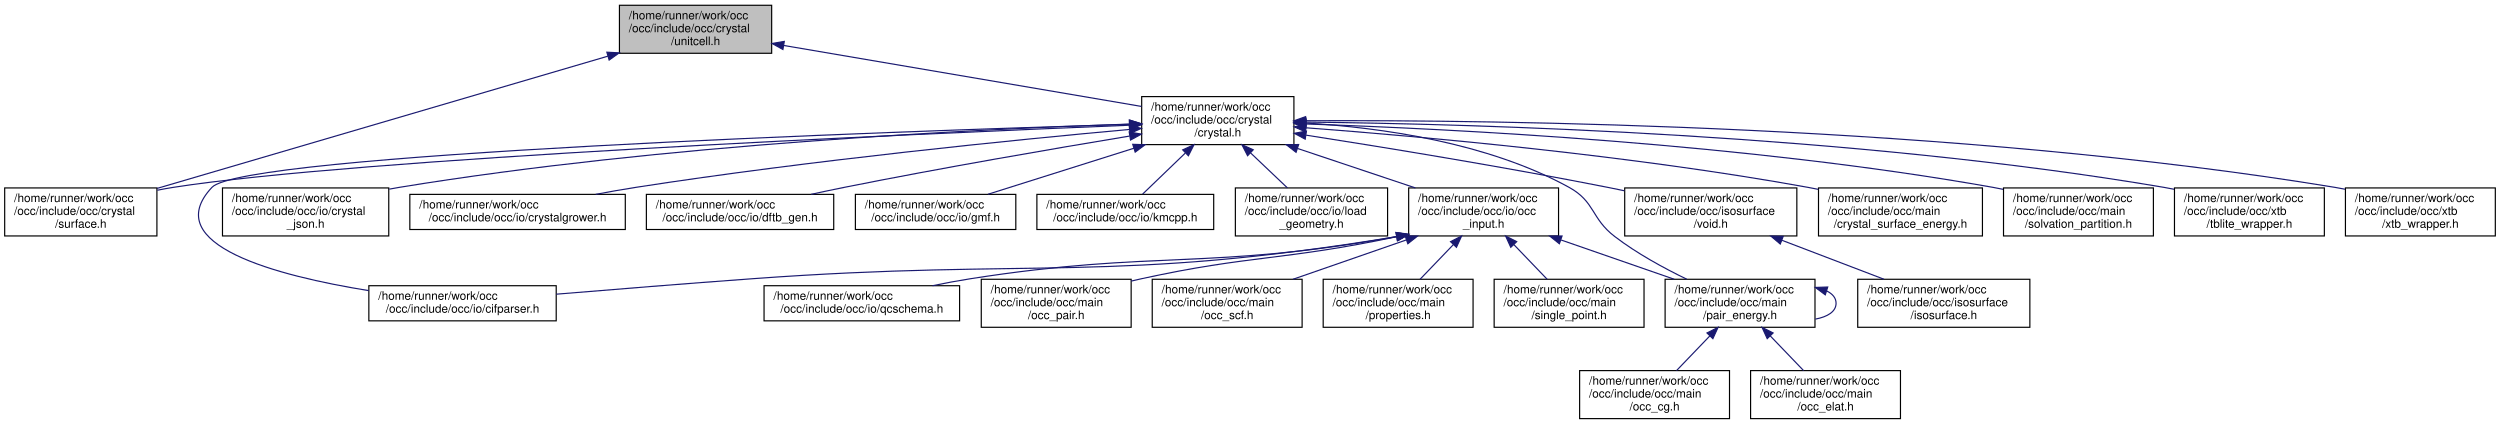
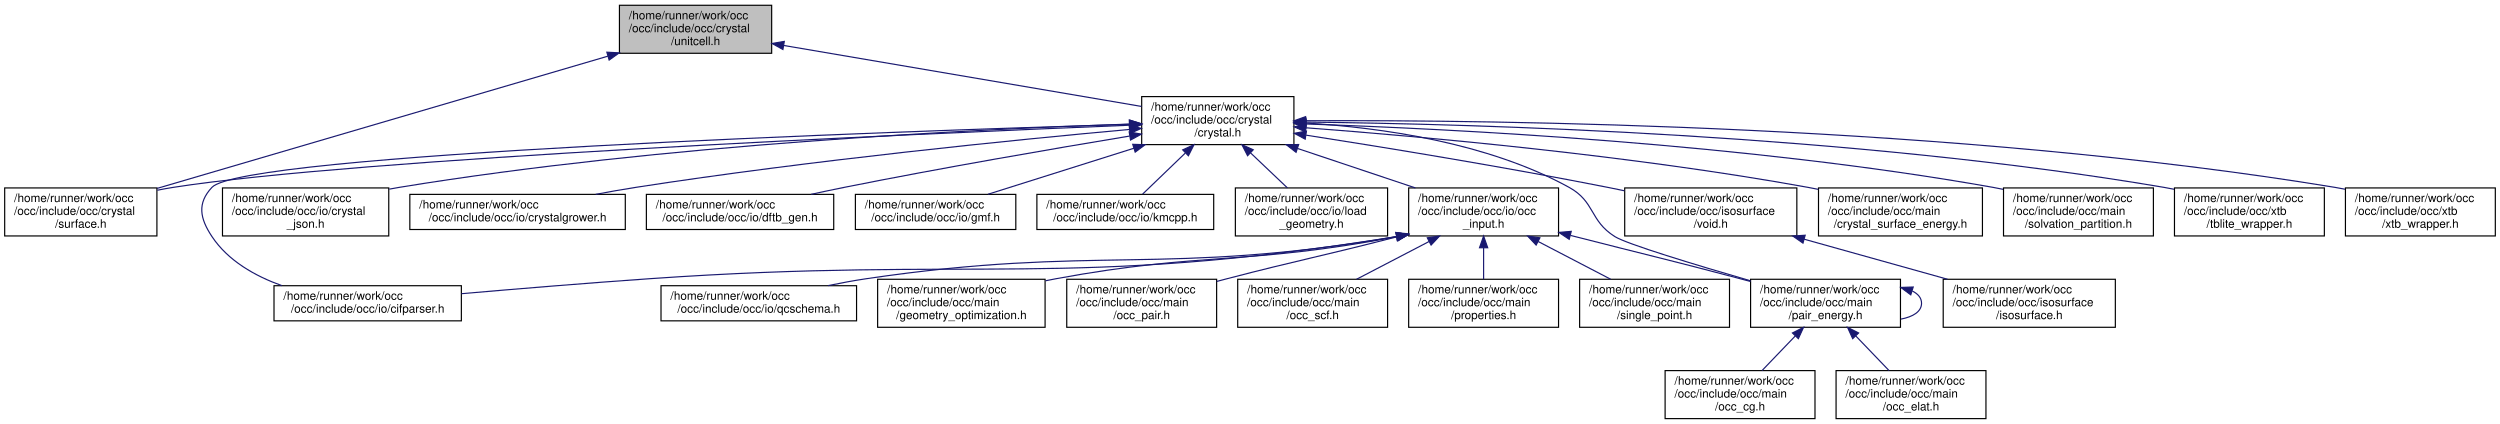
<svg xmlns="http://www.w3.org/2000/svg" xmlns:xlink="http://www.w3.org/1999/xlink" width="2135pt" height="362pt" viewBox="0.00 0.00 2135.00 362.00">
  <g id="graph0" class="graph" transform="scale(1 1) rotate(0) translate(4 358)">
    <g id="node1" class="node">
      <g id="a_node1">
        <a xlink:title=" ">
          <polygon fill="#bfbfbf" stroke="black" points="525,-312.5 525,-353.5 655,-353.5 655,-312.5 525,-312.5" />
          <text text-anchor="start" x="533" y="-341.5" font-family="Helvetica,sans-Serif" font-size="10.00">/home/runner/work/occ</text>
          <text text-anchor="start" x="533" y="-330.5" font-family="Helvetica,sans-Serif" font-size="10.00">/occ/include/occ/crystal</text>
          <text text-anchor="middle" x="590" y="-319.5" font-family="Helvetica,sans-Serif" font-size="10.00">/unitcell.h</text>
        </a>
      </g>
    </g>
    <g id="node2" class="node">
      <g id="a_node2">
        <a xlink:href="crystal_8h.html" target="_top" xlink:title=" ">
          <polygon fill="none" stroke="black" points="971,-234.5 971,-275.5 1101,-275.5 1101,-234.5 971,-234.5" />
          <text text-anchor="start" x="979" y="-263.5" font-family="Helvetica,sans-Serif" font-size="10.00">/home/runner/work/occ</text>
          <text text-anchor="start" x="979" y="-252.5" font-family="Helvetica,sans-Serif" font-size="10.00">/occ/include/occ/crystal</text>
          <text text-anchor="middle" x="1036" y="-241.5" font-family="Helvetica,sans-Serif" font-size="10.00">/crystal.h</text>
        </a>
      </g>
    </g>
    <g id="edge1" class="edge">
      <path fill="none" stroke="midnightblue" d="M665.25,-319.18C750.96,-304.57 889.6,-280.95 970.86,-267.1" />
      <polygon fill="midnightblue" stroke="midnightblue" points="664.6,-315.74 655.33,-320.87 665.78,-322.64 664.6,-315.74" />
    </g>
    <g id="node3" class="node">
      <g id="a_node3">
        <a xlink:href="crystal_2surface_8h.html" target="_top" xlink:title=" ">
          <polygon fill="none" stroke="black" points="0,-156.5 0,-197.5 130,-197.5 130,-156.5 0,-156.5" />
          <text text-anchor="start" x="8" y="-185.5" font-family="Helvetica,sans-Serif" font-size="10.00">/home/runner/work/occ</text>
          <text text-anchor="start" x="8" y="-174.5" font-family="Helvetica,sans-Serif" font-size="10.00">/occ/include/occ/crystal</text>
          <text text-anchor="middle" x="65" y="-163.5" font-family="Helvetica,sans-Serif" font-size="10.00">/surface.h</text>
        </a>
      </g>
    </g>
-     <g id="edge28" class="edge">
+     <g id="edge29" class="edge">
      <path fill="none" stroke="midnightblue" d="M515.11,-310.03C411.95,-279.77 227.81,-225.76 130.09,-197.09" />
      <polygon fill="midnightblue" stroke="midnightblue" points="514.25,-313.43 524.83,-312.88 516.22,-306.71 514.25,-313.43" />
    </g>
    <g id="edge2" class="edge">
      <path fill="none" stroke="midnightblue" d="M960.61,-251.07C775.17,-243.56 300.57,-222.52 144,-198 139.53,-197.3 134.94,-196.46 130.33,-195.53" />
      <polygon fill="midnightblue" stroke="midnightblue" points="960.68,-254.57 970.82,-251.48 960.97,-247.58 960.68,-254.57" />
    </g>
    <g id="node4" class="node">
      <g id="a_node4">
        <a xlink:href="cifparser_8h.html" target="_top" xlink:title=" ">
-           <polygon fill="none" stroke="black" points="311,-84 311,-114 471,-114 471,-84 311,-84" />
-           <text text-anchor="start" x="319" y="-102" font-family="Helvetica,sans-Serif" font-size="10.00">/home/runner/work/occ</text>
-           <text text-anchor="middle" x="391" y="-91" font-family="Helvetica,sans-Serif" font-size="10.00">/occ/include/occ/io/cifparser.h</text>
+           <polygon fill="none" stroke="black" points="230,-84 230,-114 390,-114 390,-84 230,-84" />
+           <text text-anchor="start" x="238" y="-102" font-family="Helvetica,sans-Serif" font-size="10.00">/home/runner/work/occ</text>
+           <text text-anchor="middle" x="310" y="-91" font-family="Helvetica,sans-Serif" font-size="10.00">/occ/include/occ/io/cifparser.h</text>
        </a>
      </g>
    </g>
    <g id="edge3" class="edge">
-       <path fill="none" stroke="midnightblue" d="M960.95,-251.87C756.58,-245.69 203.63,-226.42 177,-198 131.04,-148.95 232.51,-122.47 310.91,-109.81" />
+       <path fill="none" stroke="midnightblue" d="M960.95,-251.87C756.58,-245.69 203.63,-226.42 177,-198 164.24,-184.38 166.67,-171.55 177,-156 190.72,-135.34 213.72,-122.28 236.77,-114.04" />
      <polygon fill="midnightblue" stroke="midnightblue" points="960.89,-255.37 971,-252.17 961.1,-248.37 960.89,-255.37" />
    </g>
    <g id="node5" class="node">
      <g id="a_node5">
        <a xlink:href="crystal__json_8h.html" target="_top" xlink:title=" ">
          <polygon fill="none" stroke="black" points="186,-156.5 186,-197.5 328,-197.5 328,-156.5 186,-156.5" />
          <text text-anchor="start" x="194" y="-185.5" font-family="Helvetica,sans-Serif" font-size="10.00">/home/runner/work/occ</text>
          <text text-anchor="start" x="194" y="-174.5" font-family="Helvetica,sans-Serif" font-size="10.00">/occ/include/occ/io/crystal</text>
          <text text-anchor="middle" x="257" y="-163.5" font-family="Helvetica,sans-Serif" font-size="10.00">_json.h</text>
        </a>
      </g>
    </g>
    <g id="edge4" class="edge">
      <path fill="none" stroke="midnightblue" d="M960.37,-252.03C831.6,-247.76 561.88,-234.86 337,-198 334.17,-197.54 331.3,-197.02 328.41,-196.47" />
      <polygon fill="midnightblue" stroke="midnightblue" points="960.41,-255.53 970.52,-252.35 960.64,-248.53 960.41,-255.53" />
    </g>
    <g id="node6" class="node">
      <g id="a_node6">
        <a xlink:href="crystalgrower_8h.html" target="_top" xlink:title=" ">
          <polygon fill="none" stroke="black" points="346,-162 346,-192 530,-192 530,-162 346,-162" />
          <text text-anchor="start" x="354" y="-180" font-family="Helvetica,sans-Serif" font-size="10.00">/home/runner/work/occ</text>
          <text text-anchor="middle" x="438" y="-169" font-family="Helvetica,sans-Serif" font-size="10.00">/occ/include/occ/io/crystalgrower.h</text>
        </a>
      </g>
    </g>
    <g id="edge5" class="edge">
      <path fill="none" stroke="midnightblue" d="M960.58,-247.47C862.96,-238.57 687.76,-221.07 539,-198 527.87,-196.27 516.1,-194.19 504.69,-192.02" />
      <polygon fill="midnightblue" stroke="midnightblue" points="960.37,-250.97 970.64,-248.39 961,-244 960.37,-250.97" />
    </g>
    <g id="node7" class="node">
      <g id="a_node7">
        <a xlink:href="dftb__gen_8h.html" target="_top" xlink:title=" ">
          <polygon fill="none" stroke="black" points="548,-162 548,-192 708,-192 708,-162 548,-162" />
          <text text-anchor="start" x="556" y="-180" font-family="Helvetica,sans-Serif" font-size="10.00">/home/runner/work/occ</text>
          <text text-anchor="middle" x="628" y="-169" font-family="Helvetica,sans-Serif" font-size="10.00">/occ/include/occ/io/dftb_gen.h</text>
        </a>
      </g>
    </g>
    <g id="edge6" class="edge">
      <path fill="none" stroke="midnightblue" d="M960.64,-241.8C895.89,-231.08 800.08,-214.62 717,-198 707.84,-196.17 698.17,-194.12 688.72,-192.05" />
      <polygon fill="midnightblue" stroke="midnightblue" points="960.33,-245.3 970.76,-243.48 961.47,-238.39 960.33,-245.3" />
    </g>
    <g id="node8" class="node">
      <g id="a_node8">
        <a xlink:href="gmf_8h.html" target="_top" xlink:title=" ">
          <polygon fill="none" stroke="black" points="726.5,-162 726.5,-192 863.5,-192 863.5,-162 726.5,-162" />
          <text text-anchor="start" x="734.5" y="-180" font-family="Helvetica,sans-Serif" font-size="10.00">/home/runner/work/occ</text>
          <text text-anchor="middle" x="795" y="-169" font-family="Helvetica,sans-Serif" font-size="10.00">/occ/include/occ/io/gmf.h</text>
        </a>
      </g>
    </g>
    <g id="edge7" class="edge">
      <path fill="none" stroke="midnightblue" d="M964.4,-231.42C923.96,-218.67 874.69,-203.13 839.73,-192.11" />
      <polygon fill="midnightblue" stroke="midnightblue" points="963.35,-234.76 973.94,-234.43 965.45,-228.08 963.35,-234.76" />
    </g>
    <g id="node9" class="node">
      <g id="a_node9">
        <a xlink:href="kmcpp_8h.html" target="_top" xlink:title=" ">
          <polygon fill="none" stroke="black" points="881.5,-162 881.5,-192 1032.5,-192 1032.5,-162 881.5,-162" />
          <text text-anchor="start" x="889.5" y="-180" font-family="Helvetica,sans-Serif" font-size="10.00">/home/runner/work/occ</text>
          <text text-anchor="middle" x="957" y="-169" font-family="Helvetica,sans-Serif" font-size="10.00">/occ/include/occ/io/kmcpp.h</text>
        </a>
      </g>
    </g>
    <g id="edge8" class="edge">
      <path fill="none" stroke="midnightblue" d="M1008.27,-227.32C995.99,-215.51 982.03,-202.08 971.79,-192.23" />
      <polygon fill="midnightblue" stroke="midnightblue" points="1006.02,-230.02 1015.66,-234.43 1010.88,-224.97 1006.02,-230.02" />
    </g>
    <g id="node10" class="node">
      <g id="a_node10">
        <a xlink:href="load__geometry_8h.html" target="_top" xlink:title=" ">
          <polygon fill="none" stroke="black" points="1051,-156.5 1051,-197.5 1181,-197.5 1181,-156.5 1051,-156.5" />
          <text text-anchor="start" x="1059" y="-185.5" font-family="Helvetica,sans-Serif" font-size="10.00">/home/runner/work/occ</text>
          <text text-anchor="start" x="1059" y="-174.5" font-family="Helvetica,sans-Serif" font-size="10.00">/occ/include/occ/io/load</text>
          <text text-anchor="middle" x="1116" y="-163.5" font-family="Helvetica,sans-Serif" font-size="10.00">_geometry.h</text>
        </a>
      </g>
    </g>
    <g id="edge9" class="edge">
      <path fill="none" stroke="midnightblue" d="M1063.9,-227.49C1074.28,-217.63 1085.87,-206.63 1095.47,-197.51" />
      <polygon fill="midnightblue" stroke="midnightblue" points="1061.44,-225 1056.6,-234.43 1066.26,-230.08 1061.44,-225" />
    </g>
    <g id="node11" class="node">
      <g id="a_node11">
        <a xlink:href="occ__input_8h.html" target="_top" xlink:title=" ">
          <polygon fill="none" stroke="black" points="1199,-156.5 1199,-197.5 1327,-197.5 1327,-156.5 1199,-156.5" />
          <text text-anchor="start" x="1207" y="-185.5" font-family="Helvetica,sans-Serif" font-size="10.00">/home/runner/work/occ</text>
          <text text-anchor="start" x="1207" y="-174.5" font-family="Helvetica,sans-Serif" font-size="10.00">/occ/include/occ/io/occ</text>
          <text text-anchor="middle" x="1263" y="-163.5" font-family="Helvetica,sans-Serif" font-size="10.00">_input.h</text>
        </a>
      </g>
    </g>
    <g id="edge10" class="edge">
      <path fill="none" stroke="midnightblue" d="M1104.2,-231.17C1136.25,-220.44 1174.06,-207.78 1204.74,-197.51" />
      <polygon fill="midnightblue" stroke="midnightblue" points="1102.83,-227.93 1094.46,-234.43 1105.05,-234.57 1102.83,-227.93" />
    </g>
-     <g id="node15" class="node">
-       <g id="a_node15">
+     <g id="node16" class="node">
+       <g id="a_node16">
        <a xlink:href="pair__energy_8h.html" target="_top" xlink:title=" ">
-           <polygon fill="none" stroke="black" points="1418,-78.5 1418,-119.5 1546,-119.5 1546,-78.5 1418,-78.5" />
-           <text text-anchor="start" x="1426" y="-107.5" font-family="Helvetica,sans-Serif" font-size="10.00">/home/runner/work/occ</text>
-           <text text-anchor="start" x="1426" y="-96.5" font-family="Helvetica,sans-Serif" font-size="10.00">/occ/include/occ/main</text>
-           <text text-anchor="middle" x="1482" y="-85.5" font-family="Helvetica,sans-Serif" font-size="10.00">/pair_energy.h</text>
-         </a>
-       </g>
-     </g>
-     <g id="edge24" class="edge">
-       <path fill="none" stroke="midnightblue" d="M1111.42,-252.9C1174.9,-249.04 1266.21,-236.44 1336,-198 1358.31,-185.71 1354.76,-171.46 1375,-156 1393.74,-141.68 1416.68,-129.13 1436.5,-119.56" />
+           <polygon fill="none" stroke="black" points="1491,-78.5 1491,-119.5 1619,-119.5 1619,-78.5 1491,-78.5" />
+           <text text-anchor="start" x="1499" y="-107.5" font-family="Helvetica,sans-Serif" font-size="10.00">/home/runner/work/occ</text>
+           <text text-anchor="start" x="1499" y="-96.5" font-family="Helvetica,sans-Serif" font-size="10.00">/occ/include/occ/main</text>
+           <text text-anchor="middle" x="1555" y="-85.5" font-family="Helvetica,sans-Serif" font-size="10.00">/pair_energy.h</text>
+         </a>
+       </g>
+     </g>
+     <g id="edge25" class="edge">
+       <path fill="none" stroke="midnightblue" d="M1111.42,-252.9C1174.9,-249.04 1266.21,-236.44 1336,-198 1358.31,-185.71 1353.44,-169.57 1375,-156 1385.21,-149.57 1443.41,-131.96 1490.91,-118.19" />
      <polygon fill="midnightblue" stroke="midnightblue" points="1110.89,-249.42 1101.09,-253.46 1111.27,-256.41 1110.89,-249.42" />
    </g>
-     <g id="node20" class="node">
-       <g id="a_node20">
+     <g id="node21" class="node">
+       <g id="a_node21">
        <a xlink:href="void_8h.html" target="_top" xlink:title=" ">
          <polygon fill="none" stroke="black" points="1383.5,-156.5 1383.5,-197.5 1530.5,-197.5 1530.5,-156.5 1383.5,-156.5" />
          <text text-anchor="start" x="1391.5" y="-185.5" font-family="Helvetica,sans-Serif" font-size="10.00">/home/runner/work/occ</text>
          <text text-anchor="start" x="1391.5" y="-174.5" font-family="Helvetica,sans-Serif" font-size="10.00">/occ/include/occ/isosurface</text>
          <text text-anchor="middle" x="1457" y="-163.5" font-family="Helvetica,sans-Serif" font-size="10.00">/void.h</text>
        </a>
      </g>
    </g>
-     <g id="edge21" class="edge">
+     <g id="edge22" class="edge">
      <path fill="none" stroke="midnightblue" d="M1111.42,-242.57C1179.06,-232.02 1280.93,-215.4 1369,-198 1373.61,-197.09 1378.35,-196.12 1383.12,-195.11" />
      <polygon fill="midnightblue" stroke="midnightblue" points="1110.63,-239.15 1101.28,-244.15 1111.7,-246.07 1110.63,-239.15" />
    </g>
-     <g id="node22" class="node">
-       <g id="a_node22">
+     <g id="node23" class="node">
+       <g id="a_node23">
        <a xlink:href="crystal__surface__energy_8h.html" target="_top" xlink:title=" ">
          <polygon fill="none" stroke="black" points="1549,-156.5 1549,-197.5 1689,-197.5 1689,-156.5 1549,-156.5" />
          <text text-anchor="start" x="1557" y="-185.5" font-family="Helvetica,sans-Serif" font-size="10.00">/home/runner/work/occ</text>
          <text text-anchor="start" x="1557" y="-174.5" font-family="Helvetica,sans-Serif" font-size="10.00">/occ/include/occ/main</text>
          <text text-anchor="middle" x="1619" y="-163.5" font-family="Helvetica,sans-Serif" font-size="10.00">/crystal_surface_energy.h</text>
        </a>
      </g>
    </g>
-     <g id="edge23" class="edge">
+     <g id="edge24" class="edge">
      <path fill="none" stroke="midnightblue" d="M1111.46,-248.86C1210.42,-241.39 1389.19,-225.33 1540,-198 1542.92,-197.47 1545.9,-196.89 1548.9,-196.28" />
      <polygon fill="midnightblue" stroke="midnightblue" points="1110.97,-245.39 1101.26,-249.63 1111.49,-252.37 1110.97,-245.39" />
    </g>
-     <g id="node23" class="node">
-       <g id="a_node23">
+     <g id="node24" class="node">
+       <g id="a_node24">
        <a xlink:href="solvation__partition_8h.html" target="_top" xlink:title=" ">
          <polygon fill="none" stroke="black" points="1707,-156.5 1707,-197.5 1835,-197.5 1835,-156.5 1707,-156.5" />
          <text text-anchor="start" x="1715" y="-185.5" font-family="Helvetica,sans-Serif" font-size="10.00">/home/runner/work/occ</text>
          <text text-anchor="start" x="1715" y="-174.5" font-family="Helvetica,sans-Serif" font-size="10.00">/occ/include/occ/main</text>
          <text text-anchor="middle" x="1771" y="-163.5" font-family="Helvetica,sans-Serif" font-size="10.00">/solvation_partition.h</text>
        </a>
      </g>
    </g>
-     <g id="edge25" class="edge">
+     <g id="edge26" class="edge">
      <path fill="none" stroke="midnightblue" d="M1111.45,-252.1C1234.96,-248 1487.58,-235.4 1698,-198 1700.85,-197.49 1703.74,-196.93 1706.66,-196.31" />
      <polygon fill="midnightblue" stroke="midnightblue" points="1111.23,-248.61 1101.35,-252.43 1111.46,-255.6 1111.23,-248.61" />
    </g>
-     <g id="node24" class="node">
-       <g id="a_node24">
+     <g id="node25" class="node">
+       <g id="a_node25">
        <a xlink:href="tblite__wrapper_8h.html" target="_top" xlink:title=" ">
          <polygon fill="none" stroke="black" points="1853,-156.5 1853,-197.5 1981,-197.5 1981,-156.5 1853,-156.5" />
          <text text-anchor="start" x="1861" y="-185.5" font-family="Helvetica,sans-Serif" font-size="10.00">/home/runner/work/occ</text>
          <text text-anchor="start" x="1861" y="-174.5" font-family="Helvetica,sans-Serif" font-size="10.00">/occ/include/occ/xtb</text>
          <text text-anchor="middle" x="1917" y="-163.5" font-family="Helvetica,sans-Serif" font-size="10.00">/tblite_wrapper.h</text>
        </a>
      </g>
    </g>
-     <g id="edge26" class="edge">
+     <g id="edge27" class="edge">
      <path fill="none" stroke="midnightblue" d="M1111.21,-253.74C1254.73,-252.16 1577.14,-243.34 1844,-198 1846.85,-197.52 1849.75,-196.97 1852.67,-196.37" />
      <polygon fill="midnightblue" stroke="midnightblue" points="1111.15,-250.24 1101.19,-253.84 1111.23,-257.24 1111.15,-250.24" />
    </g>
-     <g id="node25" class="node">
-       <g id="a_node25">
+     <g id="node26" class="node">
+       <g id="a_node26">
        <a xlink:href="xtb__wrapper_8h.html" target="_top" xlink:title=" ">
          <polygon fill="none" stroke="black" points="1999,-156.5 1999,-197.5 2127,-197.5 2127,-156.5 1999,-156.5" />
          <text text-anchor="start" x="2007" y="-185.5" font-family="Helvetica,sans-Serif" font-size="10.00">/home/runner/work/occ</text>
          <text text-anchor="start" x="2007" y="-174.5" font-family="Helvetica,sans-Serif" font-size="10.00">/occ/include/occ/xtb</text>
          <text text-anchor="middle" x="2063" y="-163.5" font-family="Helvetica,sans-Serif" font-size="10.00">/xtb_wrapper.h</text>
        </a>
      </g>
    </g>
-     <g id="edge27" class="edge">
+     <g id="edge28" class="edge">
      <path fill="none" stroke="midnightblue" d="M1111.34,-254.89C1273.3,-255.65 1666.21,-251.26 1990,-198 1992.85,-197.53 1995.75,-196.99 1998.67,-196.41" />
      <polygon fill="midnightblue" stroke="midnightblue" points="1111.02,-251.39 1101.01,-254.83 1110.99,-258.39 1111.02,-251.39" />
    </g>
    <g id="edge11" class="edge">
-       <path fill="none" stroke="midnightblue" d="M1188.49,-155.92C946.19,-115.98 880.41,-137.62 639,-120 582.89,-115.9 519.67,-110.8 471.11,-106.77" />
-       <polygon fill="midnightblue" stroke="midnightblue" points="1188.23,-159.43 1198.67,-157.62 1189.38,-152.52 1188.23,-159.43" />
+       <path fill="none" stroke="midnightblue" d="M1188.59,-155.95C907.49,-110.85 831.44,-139.53 551,-120 497.29,-116.26 436.9,-111.25 390.02,-107.18" />
+       <polygon fill="midnightblue" stroke="midnightblue" points="1188.24,-159.44 1198.68,-157.59 1189.37,-152.53 1188.24,-159.44" />
    </g>
    <g id="node12" class="node">
      <g id="a_node12">
        <a xlink:href="qcschema_8h.html" target="_top" xlink:title=" ">
-           <polygon fill="none" stroke="black" points="648.5,-84 648.5,-114 815.5,-114 815.5,-84 648.5,-84" />
-           <text text-anchor="start" x="656.5" y="-102" font-family="Helvetica,sans-Serif" font-size="10.00">/home/runner/work/occ</text>
-           <text text-anchor="middle" x="732" y="-91" font-family="Helvetica,sans-Serif" font-size="10.00">/occ/include/occ/io/qcschema.h</text>
+           <polygon fill="none" stroke="black" points="560.5,-84 560.5,-114 727.5,-114 727.5,-84 560.5,-84" />
+           <text text-anchor="start" x="568.5" y="-102" font-family="Helvetica,sans-Serif" font-size="10.00">/home/runner/work/occ</text>
+           <text text-anchor="middle" x="644" y="-91" font-family="Helvetica,sans-Serif" font-size="10.00">/occ/include/occ/io/qcschema.h</text>
        </a>
      </g>
    </g>
    <g id="edge12" class="edge">
-       <path fill="none" stroke="midnightblue" d="M1188.41,-155.87C1027.87,-127.11 982.75,-144.66 825,-120 814.39,-118.34 803.18,-116.24 792.35,-114.02" />
-       <polygon fill="midnightblue" stroke="midnightblue" points="1188.18,-159.38 1198.65,-157.74 1189.44,-152.5 1188.18,-159.38" />
+       <path fill="none" stroke="midnightblue" d="M1188.72,-155.95C988.83,-122.01 933.01,-149.09 736,-120 725.33,-118.42 714.04,-116.33 703.17,-114.09" />
+       <polygon fill="midnightblue" stroke="midnightblue" points="1188.21,-159.41 1198.66,-157.67 1189.4,-152.52 1188.21,-159.41" />
    </g>
    <g id="node13" class="node">
      <g id="a_node13">
-         <a xlink:href="occ__pair_8h.html" target="_top" xlink:title=" ">
-           <polygon fill="none" stroke="black" points="834,-78.5 834,-119.5 962,-119.5 962,-78.5 834,-78.5" />
-           <text text-anchor="start" x="842" y="-107.5" font-family="Helvetica,sans-Serif" font-size="10.00">/home/runner/work/occ</text>
-           <text text-anchor="start" x="842" y="-96.5" font-family="Helvetica,sans-Serif" font-size="10.00">/occ/include/occ/main</text>
-           <text text-anchor="middle" x="898" y="-85.5" font-family="Helvetica,sans-Serif" font-size="10.00">/occ_pair.h</text>
+         <a xlink:href="geometry__optimization_8h.html" target="_top" xlink:title=" ">
+           <polygon fill="none" stroke="black" points="745.5,-78.5 745.5,-119.5 888.5,-119.5 888.5,-78.5 745.5,-78.5" />
+           <text text-anchor="start" x="753.5" y="-107.5" font-family="Helvetica,sans-Serif" font-size="10.00">/home/runner/work/occ</text>
+           <text text-anchor="start" x="753.5" y="-96.5" font-family="Helvetica,sans-Serif" font-size="10.00">/occ/include/occ/main</text>
+           <text text-anchor="middle" x="817" y="-85.5" font-family="Helvetica,sans-Serif" font-size="10.00">/geometry_optimization.h</text>
        </a>
      </g>
    </g>
    <g id="edge13" class="edge">
-       <path fill="none" stroke="midnightblue" d="M1189.05,-155.91C1091.87,-135.31 1064.26,-140.38 971,-120 968.05,-119.35 965.04,-118.66 962,-117.94" />
-       <polygon fill="midnightblue" stroke="midnightblue" points="1188.49,-159.37 1199,-158.06 1189.96,-152.53 1188.49,-159.37" />
+       <path fill="none" stroke="midnightblue" d="M1188.78,-155.9C1059.95,-131.27 1023.45,-143.14 898,-120 895.01,-119.45 891.96,-118.85 888.89,-118.22" />
+       <polygon fill="midnightblue" stroke="midnightblue" points="1188.15,-159.35 1198.63,-157.82 1189.49,-152.47 1188.15,-159.35" />
    </g>
    <g id="node14" class="node">
      <g id="a_node14">
+         <a xlink:href="occ__pair_8h.html" target="_top" xlink:title=" ">
+           <polygon fill="none" stroke="black" points="907,-78.5 907,-119.5 1035,-119.5 1035,-78.5 907,-78.5" />
+           <text text-anchor="start" x="915" y="-107.5" font-family="Helvetica,sans-Serif" font-size="10.00">/home/runner/work/occ</text>
+           <text text-anchor="start" x="915" y="-96.5" font-family="Helvetica,sans-Serif" font-size="10.00">/occ/include/occ/main</text>
+           <text text-anchor="middle" x="971" y="-85.5" font-family="Helvetica,sans-Serif" font-size="10.00">/occ_pair.h</text>
+         </a>
+       </g>
+     </g>
+     <g id="edge14" class="edge">
+       <path fill="none" stroke="midnightblue" d="M1188.94,-155.76C1123.66,-138.92 1105.65,-136.04 1044,-120 1041.08,-119.24 1038.09,-118.45 1035.07,-117.65" />
+       <polygon fill="midnightblue" stroke="midnightblue" points="1188.37,-159.23 1198.93,-158.35 1190.13,-152.45 1188.37,-159.23" />
+     </g>
+     <g id="node15" class="node">
+       <g id="a_node15">
        <a xlink:href="occ__scf_8h.html" target="_top" xlink:title=" ">
-           <polygon fill="none" stroke="black" points="980,-78.5 980,-119.5 1108,-119.5 1108,-78.5 980,-78.5" />
-           <text text-anchor="start" x="988" y="-107.5" font-family="Helvetica,sans-Serif" font-size="10.00">/home/runner/work/occ</text>
-           <text text-anchor="start" x="988" y="-96.5" font-family="Helvetica,sans-Serif" font-size="10.00">/occ/include/occ/main</text>
-           <text text-anchor="middle" x="1044" y="-85.5" font-family="Helvetica,sans-Serif" font-size="10.00">/occ_scf.h</text>
-         </a>
-       </g>
-     </g>
-     <g id="edge14" class="edge">
-       <path fill="none" stroke="midnightblue" d="M1196.8,-153.03C1165.97,-142.33 1129.68,-129.73 1100.21,-119.51" />
-       <polygon fill="midnightblue" stroke="midnightblue" points="1196.01,-156.46 1206.6,-156.43 1198.3,-149.84 1196.01,-156.46" />
+           <polygon fill="none" stroke="black" points="1053,-78.5 1053,-119.5 1181,-119.5 1181,-78.5 1053,-78.5" />
+           <text text-anchor="start" x="1061" y="-107.5" font-family="Helvetica,sans-Serif" font-size="10.00">/home/runner/work/occ</text>
+           <text text-anchor="start" x="1061" y="-96.5" font-family="Helvetica,sans-Serif" font-size="10.00">/occ/include/occ/main</text>
+           <text text-anchor="middle" x="1117" y="-85.5" font-family="Helvetica,sans-Serif" font-size="10.00">/occ_scf.h</text>
+         </a>
+       </g>
    </g>
    <g id="edge15" class="edge">
-       <path fill="none" stroke="midnightblue" d="M1329.2,-153.03C1360.03,-142.33 1396.32,-129.73 1425.79,-119.51" />
-       <polygon fill="midnightblue" stroke="midnightblue" points="1327.7,-149.84 1319.4,-156.43 1329.99,-156.46 1327.7,-149.84" />
+       <path fill="none" stroke="midnightblue" d="M1216.45,-151.77C1196.44,-141.35 1173.36,-129.34 1154.47,-119.51" />
+       <polygon fill="midnightblue" stroke="midnightblue" points="1214.92,-154.92 1225.4,-156.43 1218.15,-148.71 1214.92,-154.92" />
+     </g>
+     <g id="edge16" class="edge">
+       <path fill="none" stroke="midnightblue" d="M1337.2,-156.97C1338.47,-156.65 1339.74,-156.32 1341,-156 1403.66,-139.97 1419.48,-136.55 1482,-120 1484.92,-119.23 1487.91,-118.43 1490.92,-117.62" />
+       <polygon fill="midnightblue" stroke="midnightblue" points="1336.09,-153.64 1327.27,-159.51 1337.83,-160.42 1336.09,-153.64" />
+     </g>
+     <g id="node19" class="node">
+       <g id="a_node19">
+         <a xlink:href="properties_8h.html" target="_top" xlink:title=" ">
+           <polygon fill="none" stroke="black" points="1199,-78.5 1199,-119.5 1327,-119.5 1327,-78.5 1199,-78.5" />
+           <text text-anchor="start" x="1207" y="-107.5" font-family="Helvetica,sans-Serif" font-size="10.00">/home/runner/work/occ</text>
+           <text text-anchor="start" x="1207" y="-96.5" font-family="Helvetica,sans-Serif" font-size="10.00">/occ/include/occ/main</text>
+           <text text-anchor="middle" x="1263" y="-85.5" font-family="Helvetica,sans-Serif" font-size="10.00">/properties.h</text>
+         </a>
+       </g>
+     </g>
+     <g id="edge20" class="edge">
+       <path fill="none" stroke="midnightblue" d="M1263,-146.3C1263,-137.3 1263,-127.65 1263,-119.51" />
+       <polygon fill="midnightblue" stroke="midnightblue" points="1259.5,-146.43 1263,-156.43 1266.5,-146.43 1259.5,-146.43" />
+     </g>
+     <g id="node20" class="node">
+       <g id="a_node20">
+         <a xlink:href="single__point_8h.html" target="_top" xlink:title=" ">
+           <polygon fill="none" stroke="black" points="1345,-78.5 1345,-119.5 1473,-119.5 1473,-78.5 1345,-78.5" />
+           <text text-anchor="start" x="1353" y="-107.5" font-family="Helvetica,sans-Serif" font-size="10.00">/home/runner/work/occ</text>
+           <text text-anchor="start" x="1353" y="-96.5" font-family="Helvetica,sans-Serif" font-size="10.00">/occ/include/occ/main</text>
+           <text text-anchor="middle" x="1409" y="-85.5" font-family="Helvetica,sans-Serif" font-size="10.00">/single_point.h</text>
+         </a>
+       </g>
+     </g>
+     <g id="edge21" class="edge">
+       <path fill="none" stroke="midnightblue" d="M1309.55,-151.77C1329.56,-141.35 1352.64,-129.34 1371.53,-119.51" />
+       <polygon fill="midnightblue" stroke="midnightblue" points="1307.85,-148.71 1300.6,-156.43 1311.08,-154.92 1307.85,-148.71" />
+     </g>
+     <g id="edge19" class="edge">
+       <path fill="none" stroke="midnightblue" d="M1629.15,-109.45C1634.04,-107.02 1637,-103.54 1637,-99 1637,-91.92 1629.79,-87.41 1619.29,-85.47" />
+       <polygon fill="midnightblue" stroke="midnightblue" points="1627.79,-106.21 1619.29,-112.53 1629.88,-112.89 1627.79,-106.21" />
+     </g>
+     <g id="node17" class="node">
+       <g id="a_node17">
+         <a xlink:href="occ__cg_8h.html" target="_top" xlink:title=" ">
+           <polygon fill="none" stroke="black" points="1418,-0.5 1418,-41.5 1546,-41.5 1546,-0.5 1418,-0.5" />
+           <text text-anchor="start" x="1426" y="-29.5" font-family="Helvetica,sans-Serif" font-size="10.00">/home/runner/work/occ</text>
+           <text text-anchor="start" x="1426" y="-18.5" font-family="Helvetica,sans-Serif" font-size="10.00">/occ/include/occ/main</text>
+           <text text-anchor="middle" x="1482" y="-7.5" font-family="Helvetica,sans-Serif" font-size="10.00">/occ_cg.h</text>
+         </a>
+       </g>
+     </g>
+     <g id="edge17" class="edge">
+       <path fill="none" stroke="midnightblue" d="M1529.26,-71.2C1519.86,-61.42 1509.41,-50.54 1500.74,-41.51" />
+       <polygon fill="midnightblue" stroke="midnightblue" points="1526.75,-73.64 1536.2,-78.43 1531.8,-68.79 1526.75,-73.64" />
    </g>
    <g id="node18" class="node">
      <g id="a_node18">
-         <a xlink:href="properties_8h.html" target="_top" xlink:title=" ">
-           <polygon fill="none" stroke="black" points="1126,-78.5 1126,-119.5 1254,-119.5 1254,-78.5 1126,-78.5" />
-           <text text-anchor="start" x="1134" y="-107.5" font-family="Helvetica,sans-Serif" font-size="10.00">/home/runner/work/occ</text>
-           <text text-anchor="start" x="1134" y="-96.5" font-family="Helvetica,sans-Serif" font-size="10.00">/occ/include/occ/main</text>
-           <text text-anchor="middle" x="1190" y="-85.5" font-family="Helvetica,sans-Serif" font-size="10.00">/properties.h</text>
-         </a>
-       </g>
-     </g>
-     <g id="edge19" class="edge">
-       <path fill="none" stroke="midnightblue" d="M1237.26,-149.2C1227.86,-139.42 1217.41,-128.54 1208.74,-119.51" />
-       <polygon fill="midnightblue" stroke="midnightblue" points="1234.75,-151.64 1244.2,-156.43 1239.8,-146.79 1234.75,-151.64" />
-     </g>
-     <g id="node19" class="node">
-       <g id="a_node19">
-         <a xlink:href="single__point_8h.html" target="_top" xlink:title=" ">
-           <polygon fill="none" stroke="black" points="1272,-78.5 1272,-119.5 1400,-119.5 1400,-78.5 1272,-78.5" />
-           <text text-anchor="start" x="1280" y="-107.5" font-family="Helvetica,sans-Serif" font-size="10.00">/home/runner/work/occ</text>
-           <text text-anchor="start" x="1280" y="-96.5" font-family="Helvetica,sans-Serif" font-size="10.00">/occ/include/occ/main</text>
-           <text text-anchor="middle" x="1336" y="-85.5" font-family="Helvetica,sans-Serif" font-size="10.00">/single_point.h</text>
-         </a>
-       </g>
-     </g>
-     <g id="edge20" class="edge">
-       <path fill="none" stroke="midnightblue" d="M1288.74,-149.2C1298.14,-139.42 1308.59,-128.54 1317.26,-119.51" />
-       <polygon fill="midnightblue" stroke="midnightblue" points="1286.2,-146.79 1281.8,-156.43 1291.25,-151.64 1286.2,-146.79" />
+         <a xlink:href="occ__elat_8h.html" target="_top" xlink:title=" ">
+           <polygon fill="none" stroke="black" points="1564,-0.5 1564,-41.5 1692,-41.5 1692,-0.5 1564,-0.5" />
+           <text text-anchor="start" x="1572" y="-29.5" font-family="Helvetica,sans-Serif" font-size="10.00">/home/runner/work/occ</text>
+           <text text-anchor="start" x="1572" y="-18.5" font-family="Helvetica,sans-Serif" font-size="10.00">/occ/include/occ/main</text>
+           <text text-anchor="middle" x="1628" y="-7.5" font-family="Helvetica,sans-Serif" font-size="10.00">/occ_elat.h</text>
+         </a>
+       </g>
    </g>
    <g id="edge18" class="edge">
-       <path fill="none" stroke="midnightblue" d="M1556.15,-109.45C1561.04,-107.02 1564,-103.54 1564,-99 1564,-91.92 1556.79,-87.41 1546.29,-85.47" />
-       <polygon fill="midnightblue" stroke="midnightblue" points="1554.79,-106.21 1546.29,-112.53 1556.88,-112.89 1554.79,-106.21" />
-     </g>
-     <g id="node16" class="node">
-       <g id="a_node16">
-         <a xlink:href="occ__cg_8h.html" target="_top" xlink:title=" ">
-           <polygon fill="none" stroke="black" points="1345,-0.5 1345,-41.5 1473,-41.5 1473,-0.5 1345,-0.5" />
-           <text text-anchor="start" x="1353" y="-29.5" font-family="Helvetica,sans-Serif" font-size="10.00">/home/runner/work/occ</text>
-           <text text-anchor="start" x="1353" y="-18.5" font-family="Helvetica,sans-Serif" font-size="10.00">/occ/include/occ/main</text>
-           <text text-anchor="middle" x="1409" y="-7.5" font-family="Helvetica,sans-Serif" font-size="10.00">/occ_cg.h</text>
-         </a>
-       </g>
-     </g>
-     <g id="edge16" class="edge">
-       <path fill="none" stroke="midnightblue" d="M1456.26,-71.2C1446.86,-61.42 1436.41,-50.54 1427.74,-41.51" />
-       <polygon fill="midnightblue" stroke="midnightblue" points="1453.75,-73.64 1463.2,-78.43 1458.8,-68.79 1453.75,-73.64" />
-     </g>
-     <g id="node17" class="node">
-       <g id="a_node17">
-         <a xlink:href="occ__elat_8h.html" target="_top" xlink:title=" ">
-           <polygon fill="none" stroke="black" points="1491,-0.5 1491,-41.5 1619,-41.5 1619,-0.5 1491,-0.5" />
-           <text text-anchor="start" x="1499" y="-29.5" font-family="Helvetica,sans-Serif" font-size="10.00">/home/runner/work/occ</text>
-           <text text-anchor="start" x="1499" y="-18.5" font-family="Helvetica,sans-Serif" font-size="10.00">/occ/include/occ/main</text>
-           <text text-anchor="middle" x="1555" y="-7.5" font-family="Helvetica,sans-Serif" font-size="10.00">/occ_elat.h</text>
-         </a>
-       </g>
-     </g>
-     <g id="edge17" class="edge">
-       <path fill="none" stroke="midnightblue" d="M1507.74,-71.2C1517.14,-61.42 1527.59,-50.54 1536.26,-41.51" />
-       <polygon fill="midnightblue" stroke="midnightblue" points="1505.2,-68.79 1500.8,-78.43 1510.25,-73.64 1505.2,-68.79" />
-     </g>
-     <g id="node21" class="node">
-       <g id="a_node21">
+       <path fill="none" stroke="midnightblue" d="M1580.74,-71.2C1590.14,-61.42 1600.59,-50.54 1609.26,-41.51" />
+       <polygon fill="midnightblue" stroke="midnightblue" points="1578.2,-68.79 1573.8,-78.43 1583.25,-73.64 1578.2,-68.79" />
+     </g>
+     <g id="node22" class="node">
+       <g id="a_node22">
        <a xlink:href="isosurface_8h.html" target="_top" xlink:title=" ">
-           <polygon fill="none" stroke="black" points="1582.5,-78.5 1582.5,-119.5 1729.5,-119.5 1729.5,-78.5 1582.5,-78.5" />
-           <text text-anchor="start" x="1590.5" y="-107.5" font-family="Helvetica,sans-Serif" font-size="10.00">/home/runner/work/occ</text>
-           <text text-anchor="start" x="1590.5" y="-96.5" font-family="Helvetica,sans-Serif" font-size="10.00">/occ/include/occ/isosurface</text>
-           <text text-anchor="middle" x="1656" y="-85.5" font-family="Helvetica,sans-Serif" font-size="10.00">/isosurface.h</text>
-         </a>
-       </g>
-     </g>
-     <g id="edge22" class="edge">
-       <path fill="none" stroke="midnightblue" d="M1517.88,-152.75C1545.74,-142.11 1578.37,-129.65 1604.93,-119.51" />
-       <polygon fill="midnightblue" stroke="midnightblue" points="1516.34,-149.59 1508.25,-156.43 1518.84,-156.13 1516.34,-149.59" />
+           <polygon fill="none" stroke="black" points="1655.5,-78.5 1655.5,-119.5 1802.5,-119.5 1802.5,-78.5 1655.5,-78.5" />
+           <text text-anchor="start" x="1663.5" y="-107.5" font-family="Helvetica,sans-Serif" font-size="10.00">/home/runner/work/occ</text>
+           <text text-anchor="start" x="1663.5" y="-96.5" font-family="Helvetica,sans-Serif" font-size="10.00">/occ/include/occ/isosurface</text>
+           <text text-anchor="middle" x="1729" y="-85.5" font-family="Helvetica,sans-Serif" font-size="10.00">/isosurface.h</text>
+         </a>
+       </g>
+     </g>
+     <g id="edge23" class="edge">
+       <path fill="none" stroke="midnightblue" d="M1536.74,-153.72C1575.56,-142.87 1621.79,-129.96 1659.19,-119.51" />
+       <polygon fill="midnightblue" stroke="midnightblue" points="1535.74,-150.37 1527.05,-156.43 1537.62,-157.11 1535.74,-150.37" />
    </g>
  </g>
</svg>
